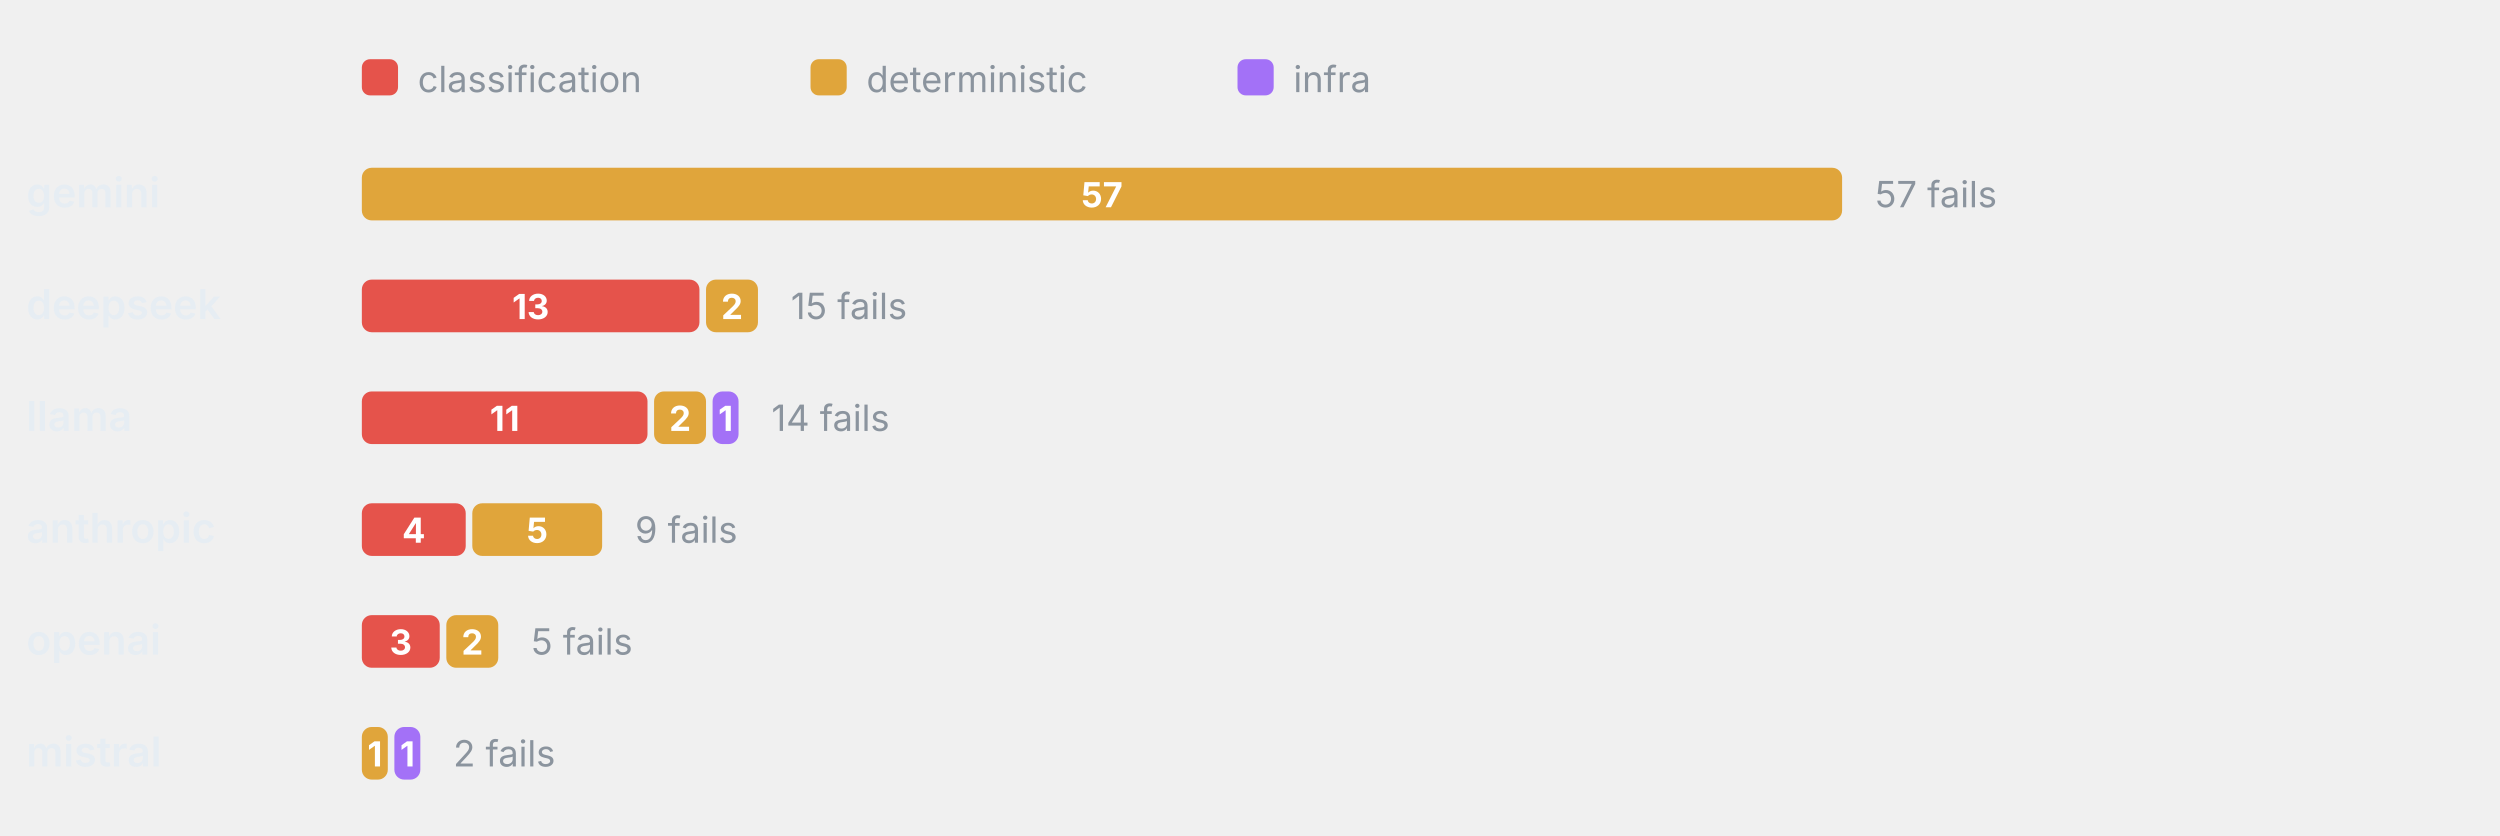
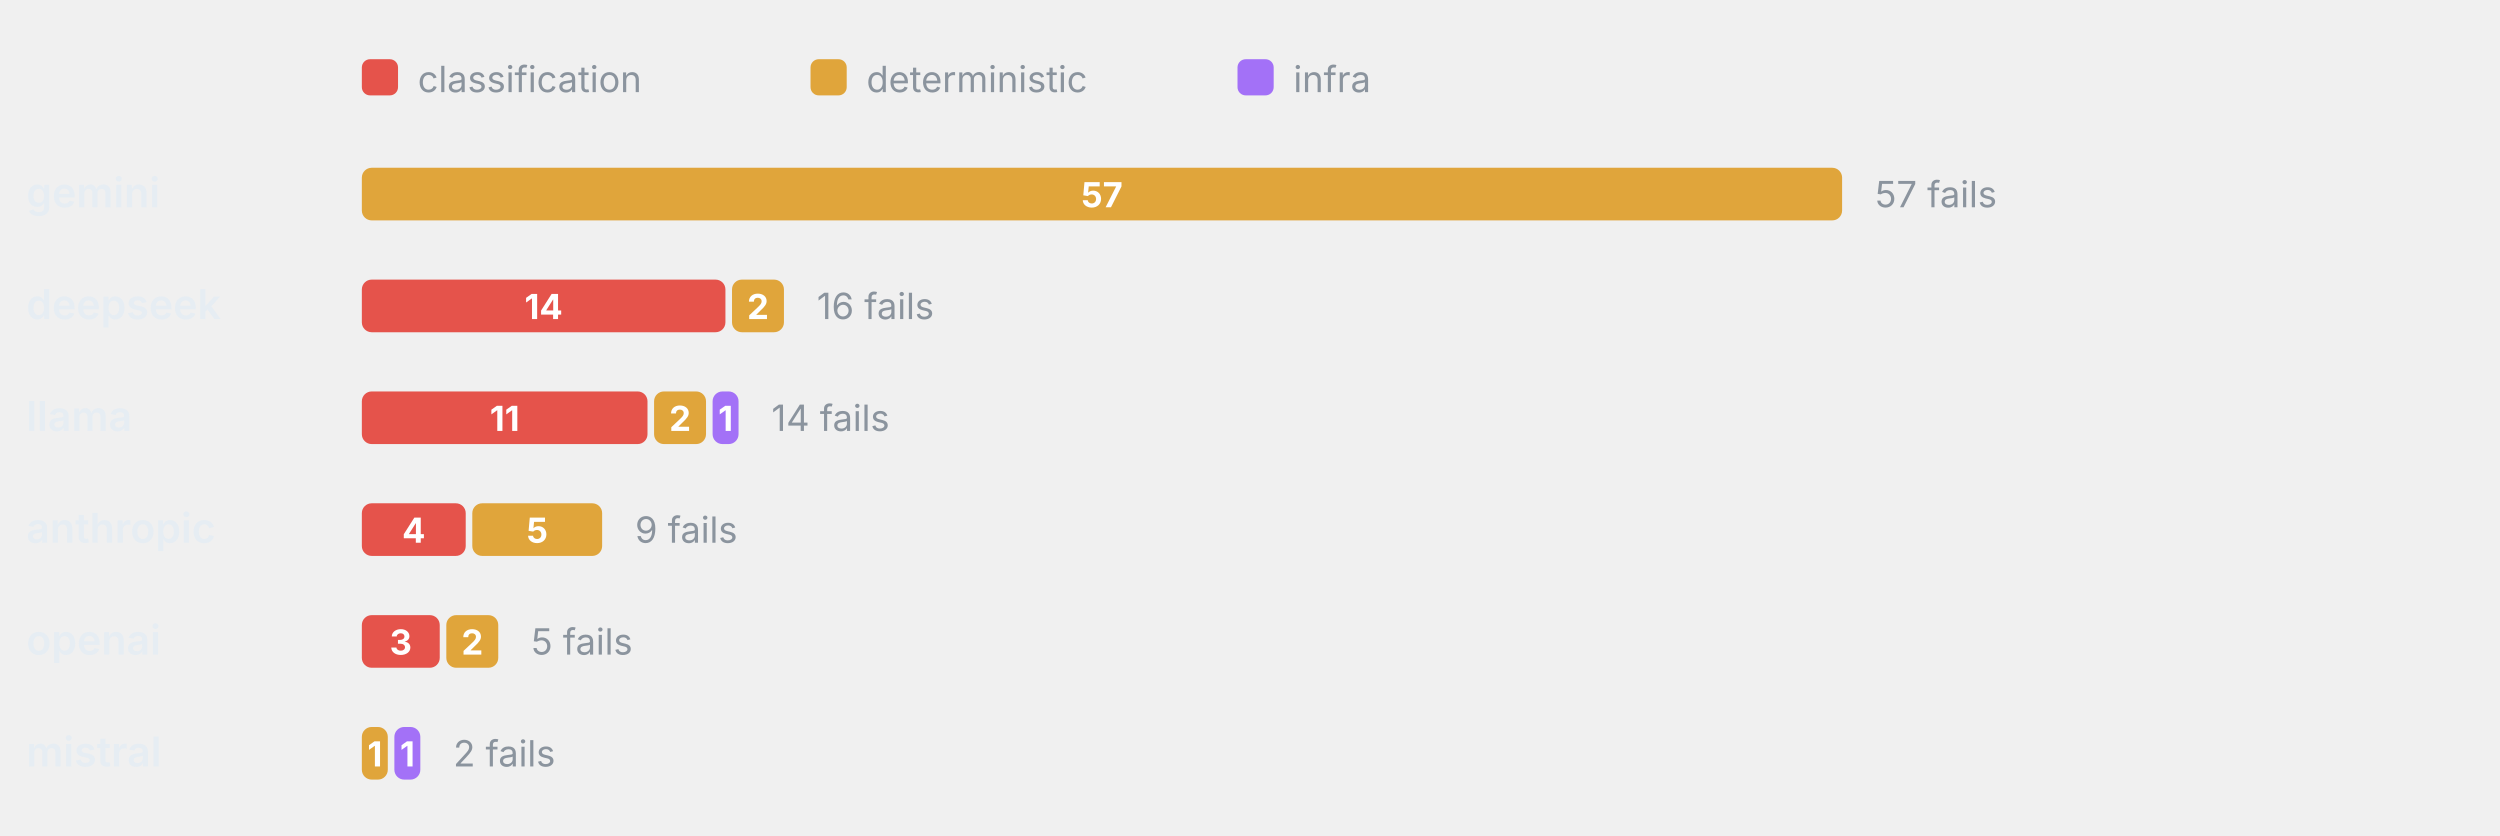
<svg xmlns="http://www.w3.org/2000/svg" viewBox="0 0 760 254" width="760" height="254" role="img" aria-label="Failure categories by provider" font-family="-apple-system,BlinkMacSystemFont,'Segoe UI',system-ui,sans-serif">
  <rect x="110" y="18" width="11" height="11" rx="2.5" fill="#E5534B" />
  <text x="127" y="28" font-size="11" font-weight="400" text-anchor="start" fill="#8b949e">classification</text>
  <rect x="246.4" y="18" width="11" height="11" rx="2.5" fill="#E0A53B" />
  <text x="263.4" y="28" font-size="11" font-weight="400" text-anchor="start" fill="#8b949e">deterministic</text>
  <rect x="376.2" y="18" width="11" height="11" rx="2.5" fill="#A371F7" />
  <text x="393.2" y="28" font-size="11" font-weight="400" text-anchor="start" fill="#8b949e">infra</text>
  <text x="8" y="63" font-size="12.5" font-weight="600" text-anchor="start" fill="#e6edf3">gemini</text>
  <rect x="110" y="51" width="450" height="16" rx="3" fill="#E0A53B" />
  <text x="335" y="63" font-size="10.5" font-weight="700" text-anchor="middle" fill="#fff">57</text>
  <text x="570" y="63" font-size="11" font-weight="400" text-anchor="start" fill="#8b949e">57 fails</text>
  <text x="8" y="97" font-size="12.5" font-weight="600" text-anchor="start" fill="#e6edf3">deepseek</text>
-   <rect x="110" y="85" width="102.63" height="16" rx="3" fill="#E5534B" />
-   <text x="161.32" y="97" font-size="10.5" font-weight="700" text-anchor="middle" fill="#fff">13</text>
-   <rect x="214.63" y="85" width="15.79" height="16" rx="3" fill="#E0A53B" />
-   <text x="222.53" y="97" font-size="10.5" font-weight="700" text-anchor="middle" fill="#fff">2</text>
-   <text x="240.42" y="97" font-size="11" font-weight="400" text-anchor="start" fill="#8b949e">15 fails</text>
+   <rect x="110" y="85" width="110.53" height="16" rx="3" fill="#E5534B" />
+   <text x="165.26" y="97" font-size="10.5" font-weight="700" text-anchor="middle" fill="#fff">14</text>
+   <rect x="222.53" y="85" width="15.79" height="16" rx="3" fill="#E0A53B" />
+   <text x="230.42" y="97" font-size="10.5" font-weight="700" text-anchor="middle" fill="#fff">2</text>
+   <text x="248.32" y="97" font-size="11" font-weight="400" text-anchor="start" fill="#8b949e">16 fails</text>
  <text x="8" y="131" font-size="12.5" font-weight="600" text-anchor="start" fill="#e6edf3">llama</text>
  <rect x="110" y="119" width="86.84" height="16" rx="3" fill="#E5534B" />
  <text x="153.42" y="131" font-size="10.5" font-weight="700" text-anchor="middle" fill="#fff">11</text>
  <rect x="198.84" y="119" width="15.79" height="16" rx="3" fill="#E0A53B" />
  <text x="206.74" y="131" font-size="10.5" font-weight="700" text-anchor="middle" fill="#fff">2</text>
  <rect x="216.63" y="119" width="7.89" height="16" rx="3" fill="#A371F7" />
  <text x="220.58" y="131" font-size="10.5" font-weight="700" text-anchor="middle" fill="#fff">1</text>
  <text x="234.53" y="131" font-size="11" font-weight="400" text-anchor="start" fill="#8b949e">14 fails</text>
  <text x="8" y="165" font-size="12.5" font-weight="600" text-anchor="start" fill="#e6edf3">anthropic</text>
  <rect x="110" y="153" width="31.58" height="16" rx="3" fill="#E5534B" />
  <text x="125.79" y="165" font-size="10.5" font-weight="700" text-anchor="middle" fill="#fff">4</text>
  <rect x="143.58" y="153" width="39.47" height="16" rx="3" fill="#E0A53B" />
  <text x="163.32" y="165" font-size="10.5" font-weight="700" text-anchor="middle" fill="#fff">5</text>
  <text x="193.05" y="165" font-size="11" font-weight="400" text-anchor="start" fill="#8b949e">9 fails</text>
  <text x="8" y="199" font-size="12.5" font-weight="600" text-anchor="start" fill="#e6edf3">openai</text>
  <rect x="110" y="187" width="23.68" height="16" rx="3" fill="#E5534B" />
  <text x="121.84" y="199" font-size="10.5" font-weight="700" text-anchor="middle" fill="#fff">3</text>
  <rect x="135.68" y="187" width="15.79" height="16" rx="3" fill="#E0A53B" />
  <text x="143.58" y="199" font-size="10.5" font-weight="700" text-anchor="middle" fill="#fff">2</text>
  <text x="161.47" y="199" font-size="11" font-weight="400" text-anchor="start" fill="#8b949e">5 fails</text>
  <text x="8" y="233" font-size="12.5" font-weight="600" text-anchor="start" fill="#e6edf3">mistral</text>
  <rect x="110" y="221" width="7.89" height="16" rx="3" fill="#E0A53B" />
  <text x="113.95" y="233" font-size="10.5" font-weight="700" text-anchor="middle" fill="#fff">1</text>
  <rect x="119.89" y="221" width="7.89" height="16" rx="3" fill="#A371F7" />
  <text x="123.84" y="233" font-size="10.5" font-weight="700" text-anchor="middle" fill="#fff">1</text>
  <text x="137.79" y="233" font-size="11" font-weight="400" text-anchor="start" fill="#8b949e">2 fails</text>
</svg>
